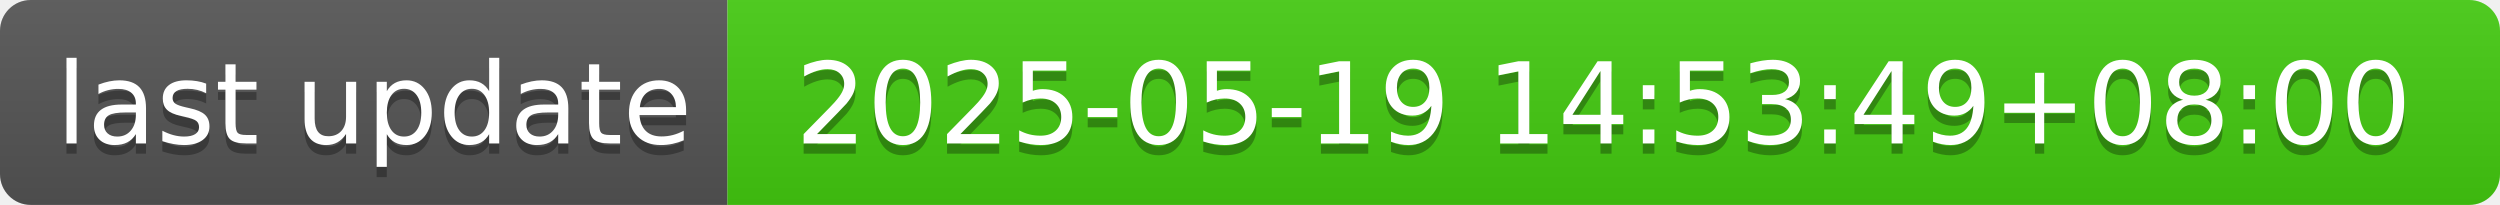
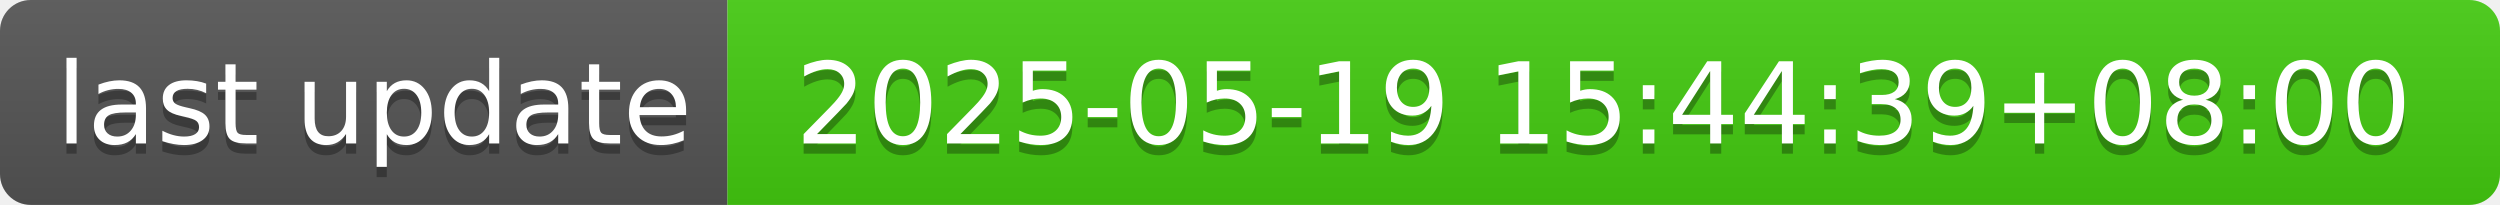
- <svg xmlns="http://www.w3.org/2000/svg" width="244" height="20" role="img" aria-label="last update: 2025-05-19 14:53:49+08:00">
+ <svg xmlns="http://www.w3.org/2000/svg" width="244" height="20" role="img" aria-label="last update: 2025-05-19 15:44:39+08:00">
  <linearGradient id="s" x2="0" y2="100%">
    <stop offset="0" stop-color="#bbb" stop-opacity=".1" />
    <stop offset="1" stop-opacity=".1" />
  </linearGradient>
  <clipPath id="r">
    <rect width="244" height="20" rx="3" fill="#fff" />
  </clipPath>
  <g clip-path="url(#r)">
    <rect width="71" height="20" fill="#555" />
    <rect x="71" width="173" height="20" fill="#4c1" />
    <rect width="244" height="20" fill="url(#s)" />
  </g>
  <g fill="#fff" text-anchor="middle" font-family="Verdana,Geneva,DejaVu Sans,sans-serif" text-rendering="geometricPrecision" font-size="110">
    <text aria-hidden="true" x="365" y="150" fill="#010101" fill-opacity=".3" transform="scale(.1)" textLength="610">last update</text>
    <text x="365" y="140" transform="scale(.1)" fill="#fff" textLength="610">last update</text>
-     <text aria-hidden="true" x="1565" y="150" fill="#010101" fill-opacity=".3" transform="scale(.1)" textLength="1630">2025-05-19 14:53:49+08:00</text>
-     <text x="1565" y="140" transform="scale(.1)" fill="#fff" textLength="1630">2025-05-19 14:53:49+08:00</text>
+     <text aria-hidden="true" x="1565" y="150" fill="#010101" fill-opacity=".3" transform="scale(.1)" textLength="1630">2025-05-19 15:44:39+08:00</text>
+     <text x="1565" y="140" transform="scale(.1)" fill="#fff" textLength="1630">2025-05-19 15:44:39+08:00</text>
  </g>
</svg>
